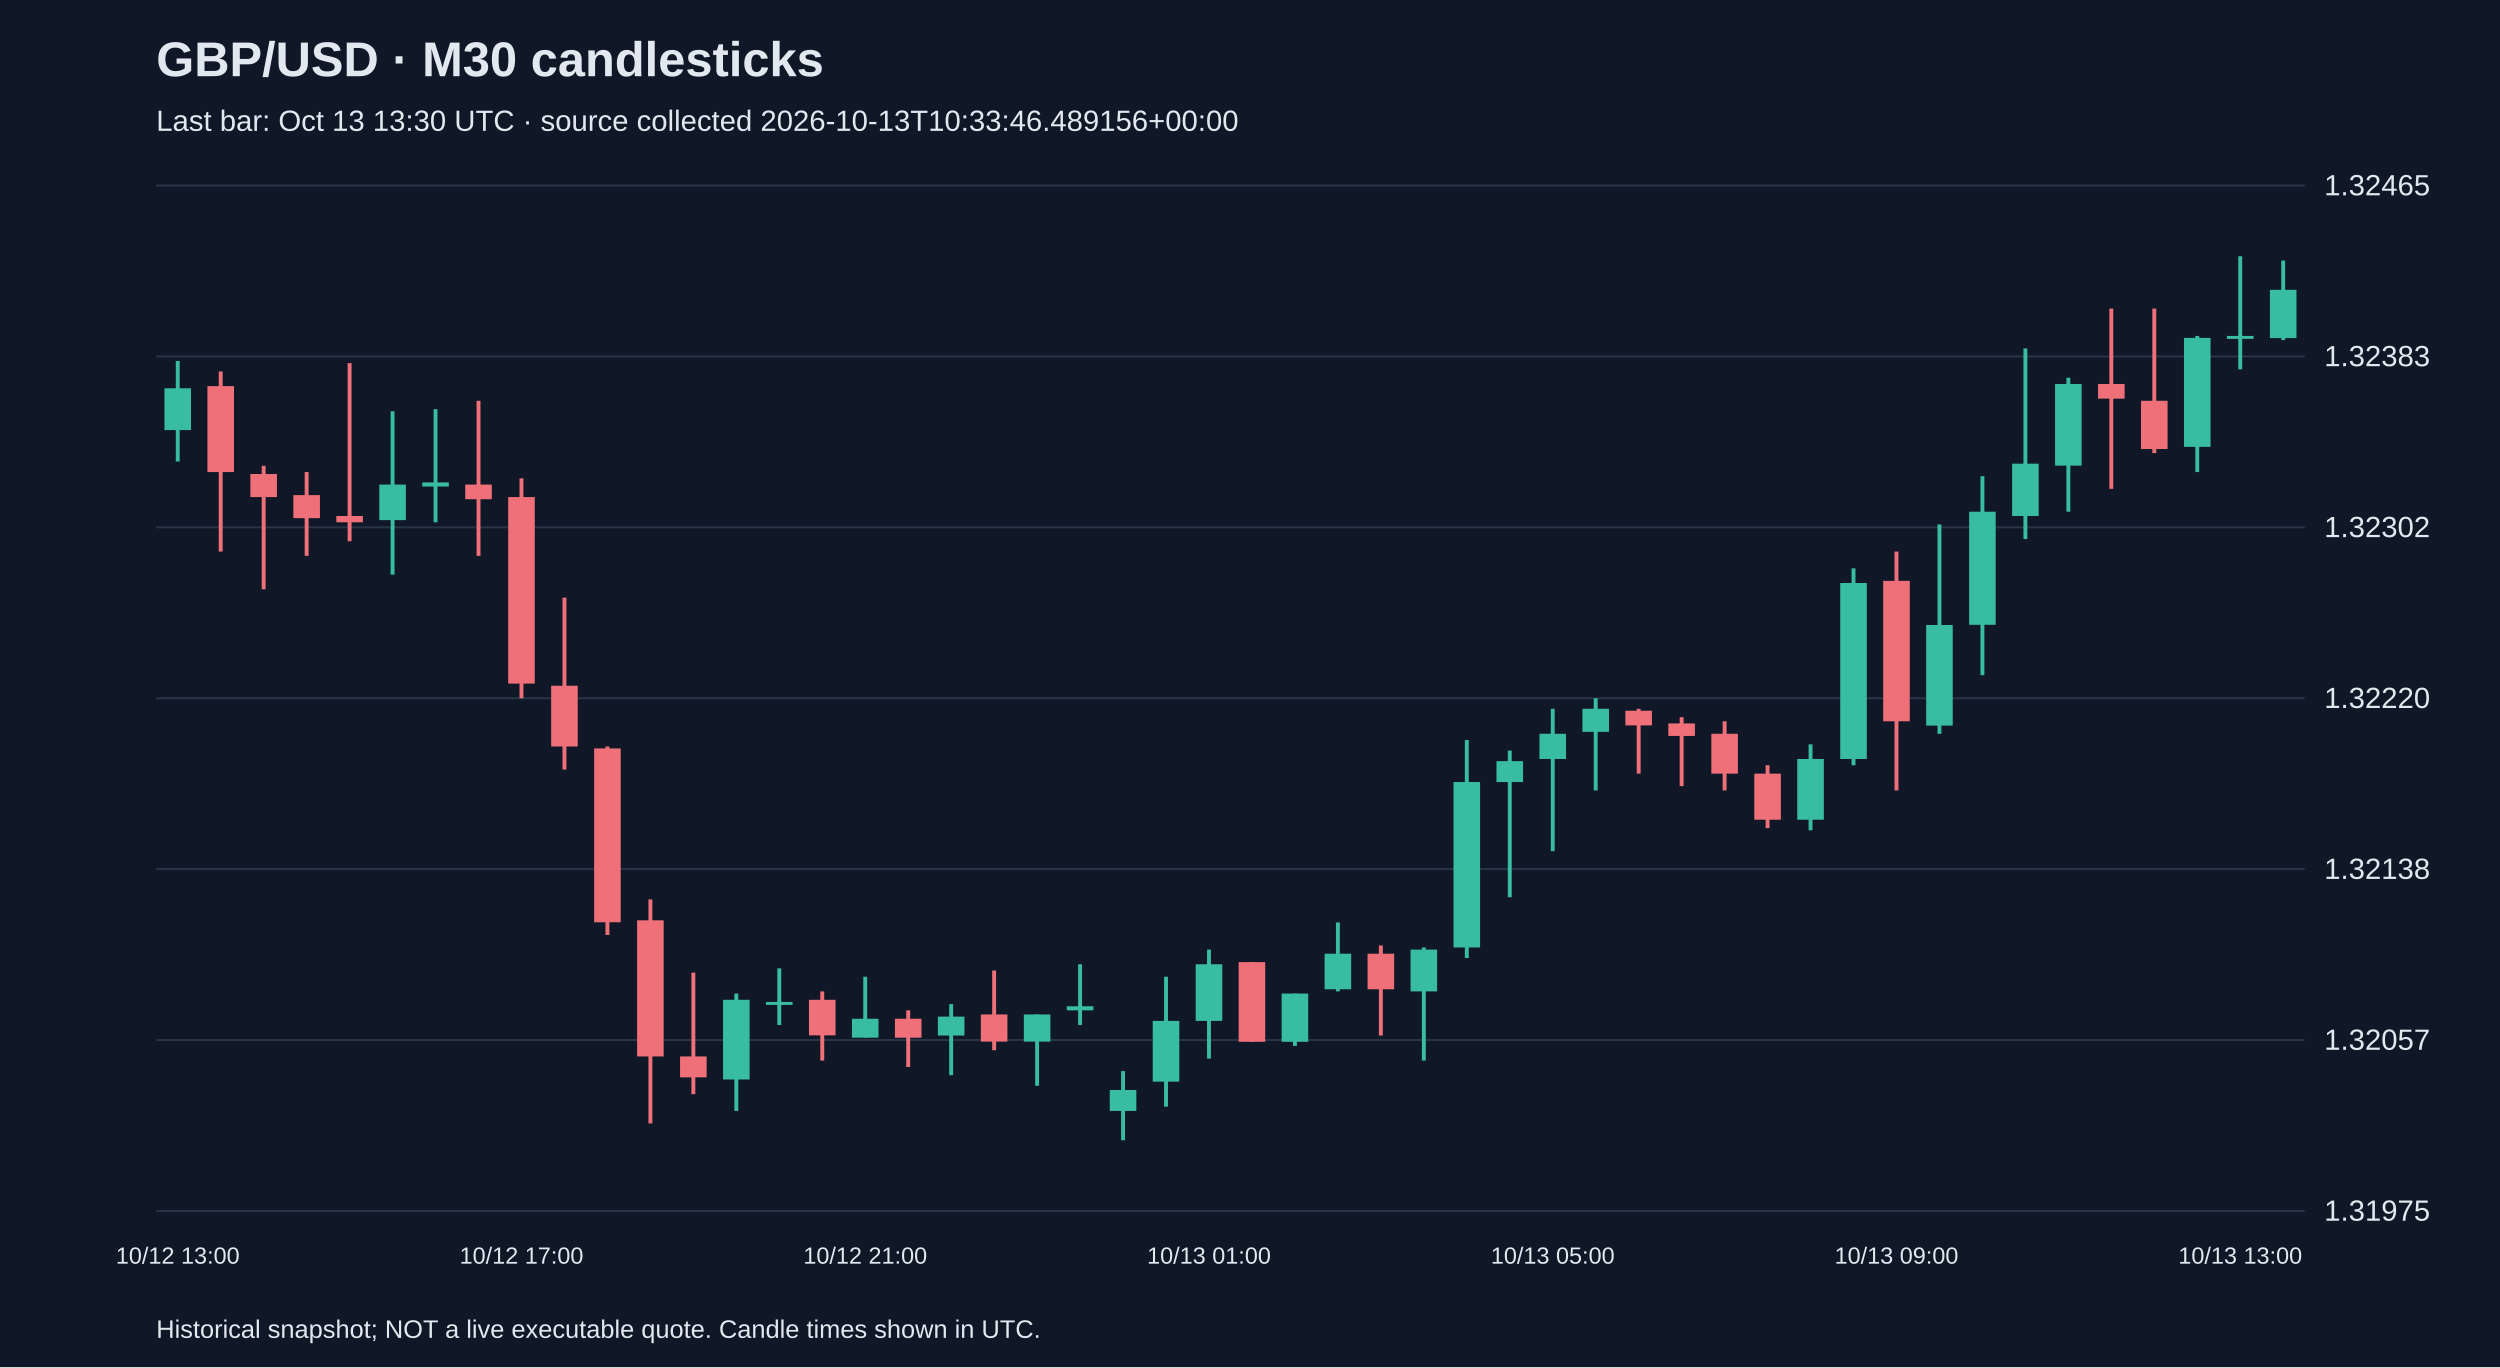
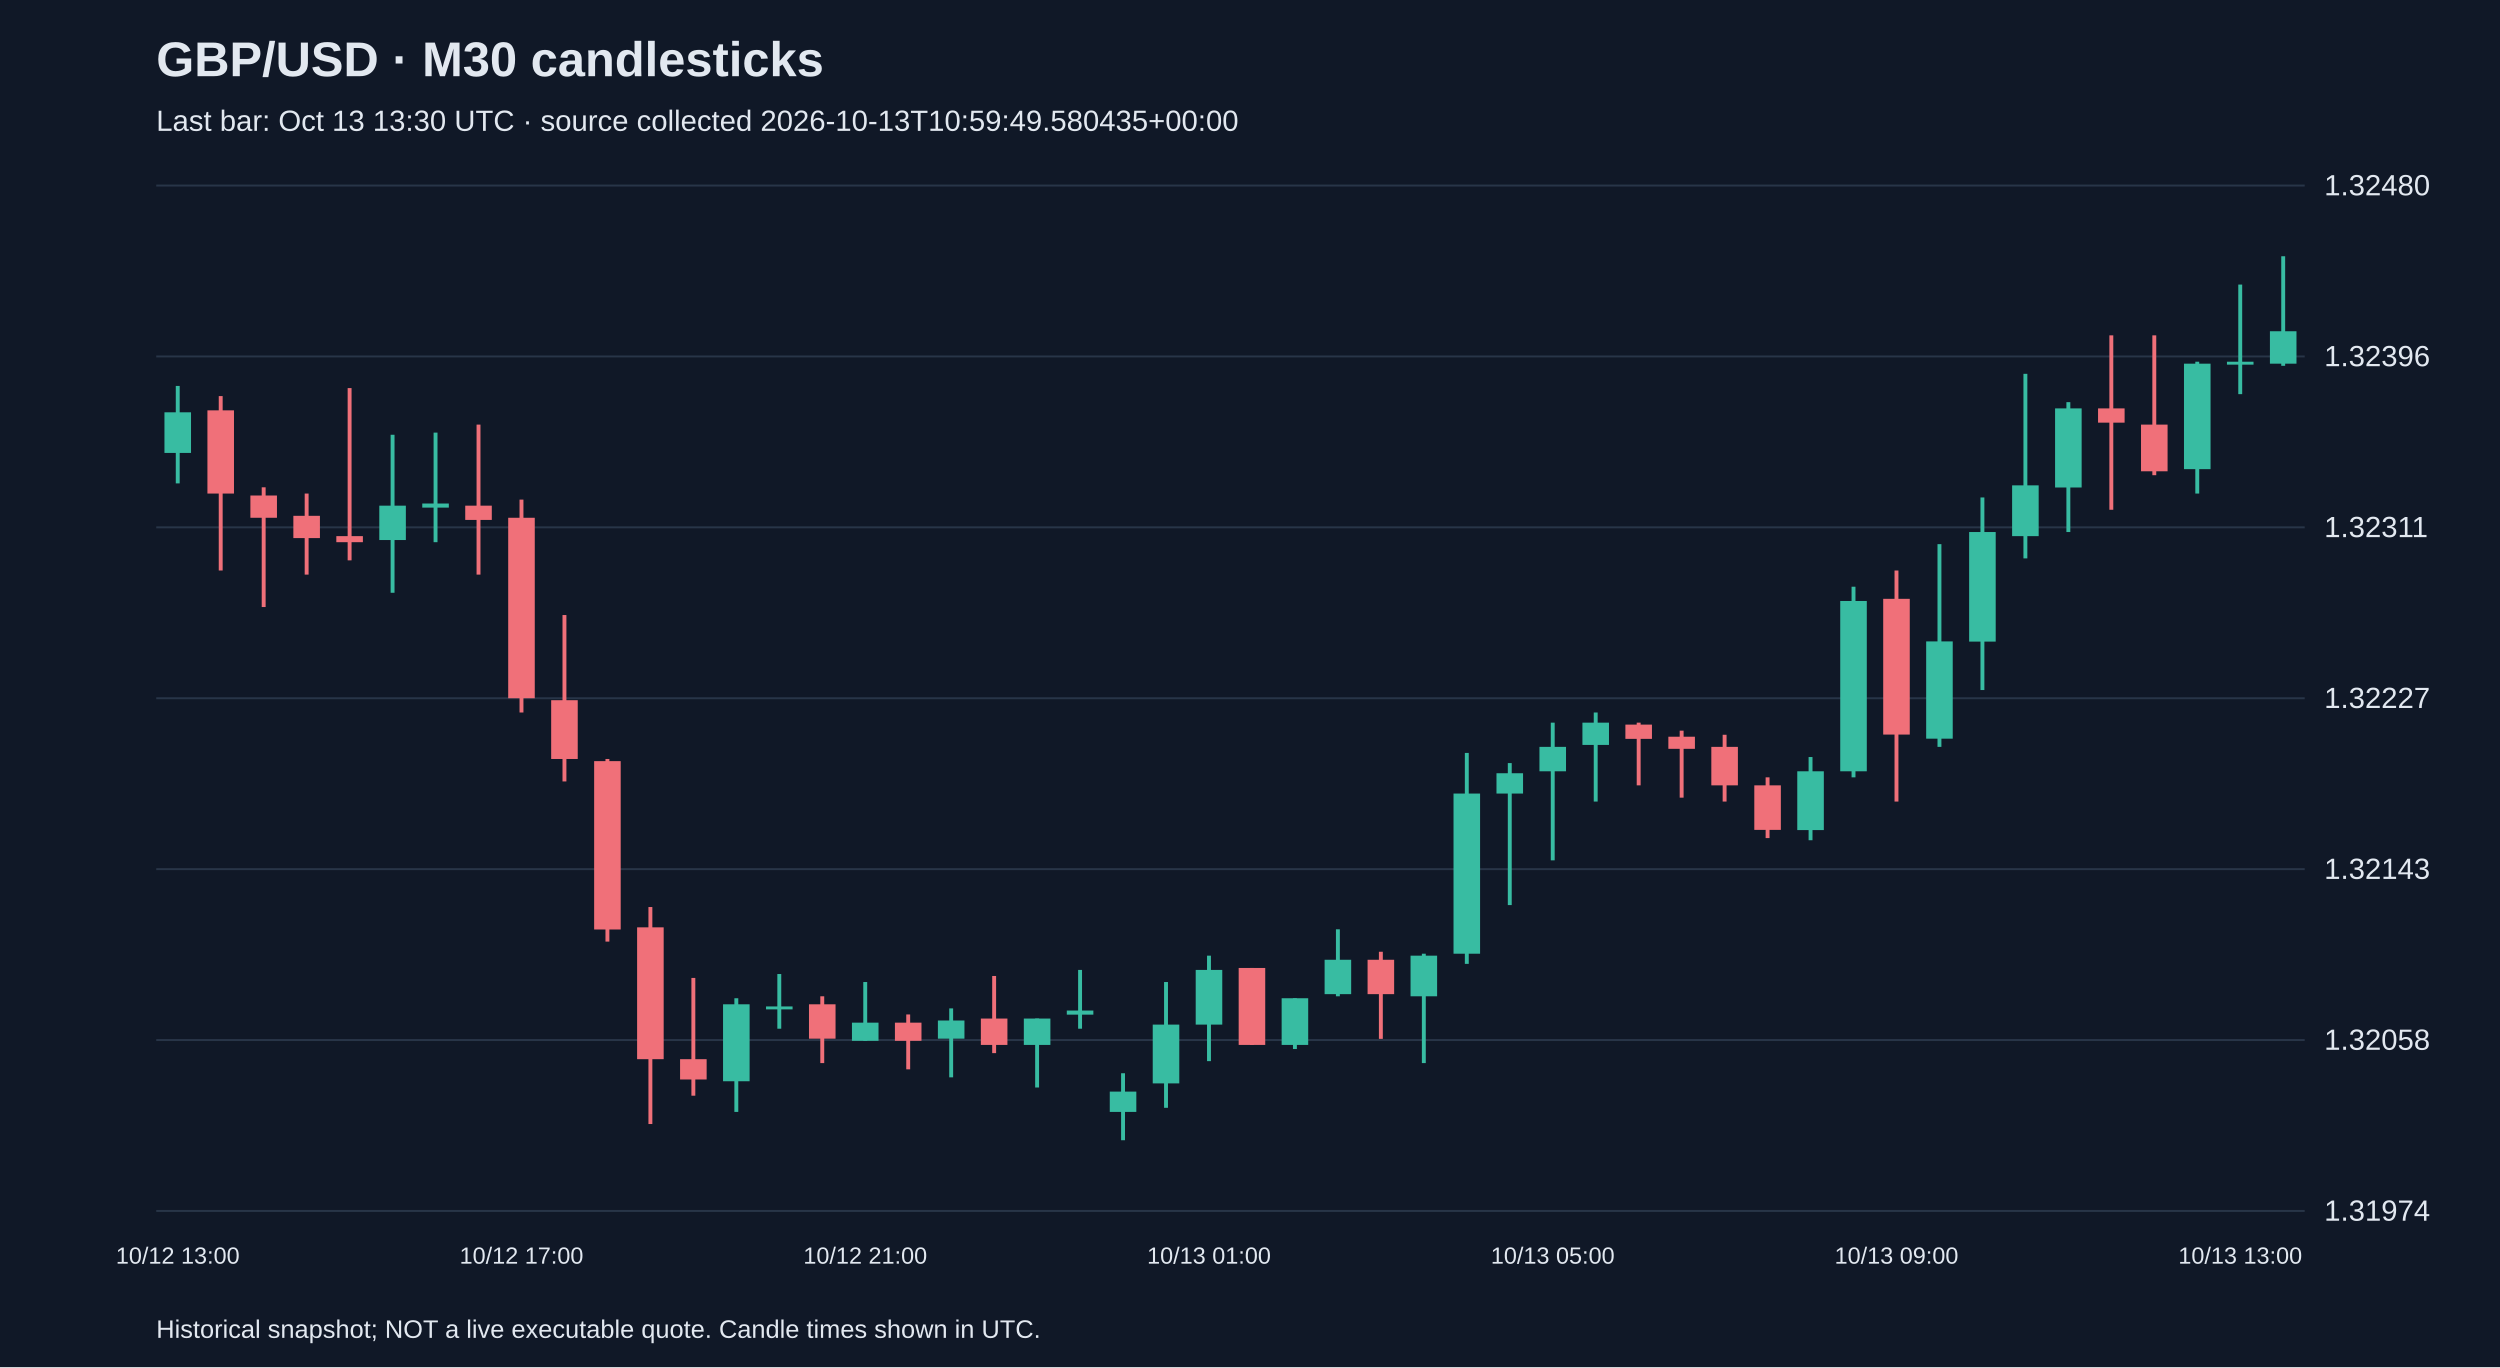
<svg xmlns="http://www.w3.org/2000/svg" viewBox="0 0 1280 700">
  <rect width="100%" height="100%" fill="#101827" />
  <style>text{font-family:Arial,sans-serif;fill:#e2e8f0}</style>
  <text x="80" y="39" font-size="25" font-weight="bold">GBP/USD · M30 candlesticks</text>
-   <text x="80" y="67" font-size="15" fill="#a6b1c5">Last bar: Oct 13 13:30 UTC · source collected 2026-10-13T10:33:46.489156+00:00</text>
+   <text x="80" y="67" font-size="15" fill="#a6b1c5">Last bar: Oct 13 13:30 UTC · source collected 2026-10-13T10:59:49.580435+00:00</text>
  <line x1="80" y1="620.0" x2="1180" y2="620.0" stroke="#283548" />
-   <text x="1190" y="625.0" font-size="15">1.31975</text>
+   <text x="1190" y="625.0" font-size="15">1.31974</text>
  <line x1="80" y1="532.5" x2="1180" y2="532.5" stroke="#283548" />
-   <text x="1190" y="537.5" font-size="15">1.32057</text>
+   <text x="1190" y="537.5" font-size="15">1.32058</text>
  <line x1="80" y1="445.0" x2="1180" y2="445.0" stroke="#283548" />
-   <text x="1190" y="450.0" font-size="15">1.32138</text>
+   <text x="1190" y="450.0" font-size="15">1.32143</text>
  <line x1="80" y1="357.5" x2="1180" y2="357.5" stroke="#283548" />
-   <text x="1190" y="362.5" font-size="15">1.32220</text>
+   <text x="1190" y="362.5" font-size="15">1.32227</text>
  <line x1="80" y1="270.0" x2="1180" y2="270.0" stroke="#283548" />
-   <text x="1190" y="275.0" font-size="15">1.32302</text>
+   <text x="1190" y="275.0" font-size="15">1.32311</text>
  <line x1="80" y1="182.5" x2="1180" y2="182.5" stroke="#283548" />
-   <text x="1190" y="187.5" font-size="15">1.32383</text>
+   <text x="1190" y="187.5" font-size="15">1.32396</text>
  <line x1="80" y1="95.0" x2="1180" y2="95.0" stroke="#283548" />
-   <text x="1190" y="100.0" font-size="15">1.32465</text>
-   <line x1="91.0" y1="184.8" x2="91.0" y2="236.3" stroke="#38bca2" stroke-width="2" />
-   <rect x="84.2" y="198.8" width="13.6" height="21.4" fill="#38bca2" />
+   <text x="1190" y="100.0" font-size="15">1.32480</text>
+   <line x1="91.0" y1="197.6" x2="91.0" y2="247.5" stroke="#38bca2" stroke-width="2" />
+   <rect x="84.2" y="211.1" width="13.6" height="20.8" fill="#38bca2" />
  <text x="91.0" y="647" text-anchor="middle" font-size="12">10/12 13:00</text>
-   <line x1="113.0" y1="190.2" x2="113.0" y2="282.4" stroke="#f07079" stroke-width="2" />
-   <rect x="106.2" y="197.7" width="13.6" height="44.0" fill="#f07079" />
-   <line x1="135.0" y1="238.5" x2="135.0" y2="301.7" stroke="#f07079" stroke-width="2" />
-   <rect x="128.2" y="242.7" width="13.6" height="11.8" fill="#f07079" />
-   <line x1="157.0" y1="241.7" x2="157.0" y2="284.6" stroke="#f07079" stroke-width="2" />
-   <rect x="150.2" y="253.5" width="13.6" height="11.8" fill="#f07079" />
-   <line x1="179.0" y1="185.9" x2="179.0" y2="277.1" stroke="#f07079" stroke-width="2" />
-   <rect x="172.2" y="264.2" width="13.6" height="3.2" fill="#f07079" />
-   <line x1="201.0" y1="210.6" x2="201.0" y2="294.2" stroke="#38bca2" stroke-width="2" />
-   <rect x="194.2" y="248.1" width="13.6" height="18.2" fill="#38bca2" />
-   <line x1="223.0" y1="209.5" x2="223.0" y2="267.4" stroke="#38bca2" stroke-width="2" />
-   <rect x="216.2" y="247.0" width="13.6" height="2.1" fill="#38bca2" />
-   <line x1="245.0" y1="205.2" x2="245.0" y2="284.6" stroke="#f07079" stroke-width="2" />
-   <rect x="238.2" y="248.1" width="13.6" height="7.5" fill="#f07079" />
-   <line x1="267.0" y1="244.9" x2="267.0" y2="357.5" stroke="#f07079" stroke-width="2" />
-   <rect x="260.2" y="254.5" width="13.6" height="95.5" fill="#f07079" />
+   <line x1="113.0" y1="202.8" x2="113.0" y2="292.1" stroke="#f07079" stroke-width="2" />
+   <rect x="106.2" y="210.1" width="13.6" height="42.6" fill="#f07079" />
+   <line x1="135.0" y1="249.5" x2="135.0" y2="310.8" stroke="#f07079" stroke-width="2" />
+   <rect x="128.2" y="253.7" width="13.6" height="11.4" fill="#f07079" />
+   <line x1="157.0" y1="252.7" x2="157.0" y2="294.2" stroke="#f07079" stroke-width="2" />
+   <rect x="150.2" y="264.1" width="13.6" height="11.4" fill="#f07079" />
+   <line x1="179.0" y1="198.7" x2="179.0" y2="286.9" stroke="#f07079" stroke-width="2" />
+   <rect x="172.2" y="274.5" width="13.6" height="3.1" fill="#f07079" />
+   <line x1="201.0" y1="222.6" x2="201.0" y2="303.5" stroke="#38bca2" stroke-width="2" />
+   <rect x="194.2" y="258.9" width="13.6" height="17.6" fill="#38bca2" />
+   <line x1="223.0" y1="221.5" x2="223.0" y2="277.6" stroke="#38bca2" stroke-width="2" />
+   <rect x="216.2" y="257.8" width="13.6" height="2.1" fill="#38bca2" />
+   <line x1="245.0" y1="217.4" x2="245.0" y2="294.2" stroke="#f07079" stroke-width="2" />
+   <rect x="238.2" y="258.9" width="13.6" height="7.3" fill="#f07079" />
+   <line x1="267.0" y1="255.8" x2="267.0" y2="364.8" stroke="#f07079" stroke-width="2" />
+   <rect x="260.2" y="265.1" width="13.6" height="92.4" fill="#f07079" />
  <text x="267.0" y="647" text-anchor="middle" font-size="12">10/12 17:00</text>
-   <line x1="289.0" y1="306.0" x2="289.0" y2="394.0" stroke="#f07079" stroke-width="2" />
-   <rect x="282.2" y="351.1" width="13.6" height="31.1" fill="#f07079" />
-   <line x1="311.0" y1="382.2" x2="311.0" y2="478.7" stroke="#f07079" stroke-width="2" />
-   <rect x="304.2" y="383.2" width="13.6" height="89.0" fill="#f07079" />
-   <line x1="333.0" y1="460.5" x2="333.0" y2="575.2" stroke="#f07079" stroke-width="2" />
-   <rect x="326.2" y="471.2" width="13.6" height="69.7" fill="#f07079" />
-   <line x1="355.0" y1="498.0" x2="355.0" y2="560.2" stroke="#f07079" stroke-width="2" />
-   <rect x="348.2" y="540.9" width="13.6" height="10.7" fill="#f07079" />
-   <line x1="377.0" y1="508.7" x2="377.0" y2="568.8" stroke="#38bca2" stroke-width="2" />
-   <rect x="370.2" y="511.9" width="13.6" height="40.8" fill="#38bca2" />
-   <line x1="399.0" y1="495.8" x2="399.0" y2="524.8" stroke="#38bca2" stroke-width="2" />
-   <rect x="392.2" y="513.0" width="13.6" height="1.5" fill="#38bca2" />
-   <line x1="421.0" y1="507.6" x2="421.0" y2="543.0" stroke="#f07079" stroke-width="2" />
-   <rect x="414.2" y="511.9" width="13.6" height="18.2" fill="#f07079" />
-   <line x1="443.0" y1="500.1" x2="443.0" y2="531.2" stroke="#38bca2" stroke-width="2" />
-   <rect x="436.2" y="521.6" width="13.6" height="9.7" fill="#38bca2" />
+   <line x1="289.0" y1="314.9" x2="289.0" y2="400.1" stroke="#f07079" stroke-width="2" />
+   <rect x="282.2" y="358.5" width="13.6" height="30.1" fill="#f07079" />
+   <line x1="311.0" y1="388.6" x2="311.0" y2="482.1" stroke="#f07079" stroke-width="2" />
+   <rect x="304.2" y="389.7" width="13.6" height="86.2" fill="#f07079" />
+   <line x1="333.0" y1="464.4" x2="333.0" y2="575.5" stroke="#f07079" stroke-width="2" />
+   <rect x="326.2" y="474.8" width="13.6" height="67.5" fill="#f07079" />
+   <line x1="355.0" y1="500.7" x2="355.0" y2="561.0" stroke="#f07079" stroke-width="2" />
+   <rect x="348.2" y="542.3" width="13.6" height="10.4" fill="#f07079" />
+   <line x1="377.0" y1="511.1" x2="377.0" y2="569.3" stroke="#38bca2" stroke-width="2" />
+   <rect x="370.2" y="514.2" width="13.6" height="39.4" fill="#38bca2" />
+   <line x1="399.0" y1="498.7" x2="399.0" y2="526.7" stroke="#38bca2" stroke-width="2" />
+   <rect x="392.2" y="515.3" width="13.6" height="1.5" fill="#38bca2" />
+   <line x1="421.0" y1="510.1" x2="421.0" y2="544.3" stroke="#f07079" stroke-width="2" />
+   <rect x="414.2" y="514.2" width="13.6" height="17.6" fill="#f07079" />
+   <line x1="443.0" y1="502.8" x2="443.0" y2="532.9" stroke="#38bca2" stroke-width="2" />
+   <rect x="436.2" y="523.6" width="13.6" height="9.3" fill="#38bca2" />
  <text x="443.0" y="647" text-anchor="middle" font-size="12">10/12 21:00</text>
-   <line x1="465.0" y1="517.3" x2="465.0" y2="546.3" stroke="#f07079" stroke-width="2" />
-   <rect x="458.2" y="521.6" width="13.6" height="9.7" fill="#f07079" />
-   <line x1="487.0" y1="514.1" x2="487.0" y2="550.5" stroke="#38bca2" stroke-width="2" />
-   <rect x="480.2" y="520.5" width="13.6" height="9.7" fill="#38bca2" />
-   <line x1="509.0" y1="496.9" x2="509.0" y2="537.7" stroke="#f07079" stroke-width="2" />
-   <rect x="502.2" y="519.4" width="13.6" height="13.9" fill="#f07079" />
-   <line x1="531.0" y1="519.4" x2="531.0" y2="555.9" stroke="#38bca2" stroke-width="2" />
-   <rect x="524.2" y="519.4" width="13.6" height="13.9" fill="#38bca2" />
-   <line x1="553.0" y1="493.7" x2="553.0" y2="524.8" stroke="#38bca2" stroke-width="2" />
-   <rect x="546.2" y="515.2" width="13.6" height="2.1" fill="#38bca2" />
-   <line x1="575.0" y1="548.4" x2="575.0" y2="583.8" stroke="#38bca2" stroke-width="2" />
-   <rect x="568.2" y="558.1" width="13.6" height="10.7" fill="#38bca2" />
-   <line x1="597.0" y1="500.1" x2="597.0" y2="566.6" stroke="#38bca2" stroke-width="2" />
-   <rect x="590.2" y="522.7" width="13.6" height="31.1" fill="#38bca2" />
-   <line x1="619.0" y1="486.2" x2="619.0" y2="542.0" stroke="#38bca2" stroke-width="2" />
-   <rect x="612.2" y="493.7" width="13.6" height="29.0" fill="#38bca2" />
+   <line x1="465.0" y1="519.4" x2="465.0" y2="547.5" stroke="#f07079" stroke-width="2" />
+   <rect x="458.2" y="523.6" width="13.6" height="9.3" fill="#f07079" />
+   <line x1="487.0" y1="516.3" x2="487.0" y2="551.6" stroke="#38bca2" stroke-width="2" />
+   <rect x="480.2" y="522.5" width="13.6" height="9.3" fill="#38bca2" />
+   <line x1="509.0" y1="499.7" x2="509.0" y2="539.2" stroke="#f07079" stroke-width="2" />
+   <rect x="502.2" y="521.5" width="13.6" height="13.5" fill="#f07079" />
+   <line x1="531.0" y1="521.5" x2="531.0" y2="556.8" stroke="#38bca2" stroke-width="2" />
+   <rect x="524.2" y="521.5" width="13.6" height="13.5" fill="#38bca2" />
+   <line x1="553.0" y1="496.6" x2="553.0" y2="526.7" stroke="#38bca2" stroke-width="2" />
+   <rect x="546.2" y="517.4" width="13.6" height="2.1" fill="#38bca2" />
+   <line x1="575.0" y1="549.5" x2="575.0" y2="583.8" stroke="#38bca2" stroke-width="2" />
+   <rect x="568.2" y="558.9" width="13.6" height="10.4" fill="#38bca2" />
+   <line x1="597.0" y1="502.8" x2="597.0" y2="567.2" stroke="#38bca2" stroke-width="2" />
+   <rect x="590.2" y="524.6" width="13.6" height="30.1" fill="#38bca2" />
+   <line x1="619.0" y1="489.3" x2="619.0" y2="543.3" stroke="#38bca2" stroke-width="2" />
+   <rect x="612.2" y="496.6" width="13.6" height="28.0" fill="#38bca2" />
  <text x="619.0" y="647" text-anchor="middle" font-size="12">10/13 01:00</text>
-   <line x1="641.0" y1="492.6" x2="641.0" y2="533.4" stroke="#f07079" stroke-width="2" />
-   <rect x="634.2" y="492.6" width="13.6" height="40.8" fill="#f07079" />
-   <line x1="663.0" y1="508.7" x2="663.0" y2="535.5" stroke="#38bca2" stroke-width="2" />
-   <rect x="656.2" y="508.7" width="13.6" height="24.7" fill="#38bca2" />
-   <line x1="685.0" y1="472.3" x2="685.0" y2="507.6" stroke="#38bca2" stroke-width="2" />
-   <rect x="678.2" y="488.3" width="13.6" height="18.2" fill="#38bca2" />
-   <line x1="707.0" y1="484.1" x2="707.0" y2="530.2" stroke="#f07079" stroke-width="2" />
-   <rect x="700.2" y="488.3" width="13.6" height="18.2" fill="#f07079" />
-   <line x1="729.0" y1="485.1" x2="729.0" y2="543.0" stroke="#38bca2" stroke-width="2" />
-   <rect x="722.2" y="486.2" width="13.6" height="21.4" fill="#38bca2" />
-   <line x1="751.0" y1="378.9" x2="751.0" y2="490.5" stroke="#38bca2" stroke-width="2" />
-   <rect x="744.2" y="400.4" width="13.6" height="84.7" fill="#38bca2" />
-   <line x1="773.0" y1="384.3" x2="773.0" y2="459.4" stroke="#38bca2" stroke-width="2" />
-   <rect x="766.2" y="389.7" width="13.6" height="10.7" fill="#38bca2" />
-   <line x1="795.0" y1="362.9" x2="795.0" y2="435.8" stroke="#38bca2" stroke-width="2" />
-   <rect x="788.2" y="375.7" width="13.6" height="12.9" fill="#38bca2" />
+   <line x1="641.0" y1="495.6" x2="641.0" y2="535.0" stroke="#f07079" stroke-width="2" />
+   <rect x="634.2" y="495.6" width="13.6" height="39.4" fill="#f07079" />
+   <line x1="663.0" y1="511.1" x2="663.0" y2="537.1" stroke="#38bca2" stroke-width="2" />
+   <rect x="656.2" y="511.1" width="13.6" height="23.9" fill="#38bca2" />
+   <line x1="685.0" y1="475.8" x2="685.0" y2="510.1" stroke="#38bca2" stroke-width="2" />
+   <rect x="678.2" y="491.4" width="13.6" height="17.6" fill="#38bca2" />
+   <line x1="707.0" y1="487.3" x2="707.0" y2="531.9" stroke="#f07079" stroke-width="2" />
+   <rect x="700.2" y="491.4" width="13.6" height="17.6" fill="#f07079" />
+   <line x1="729.0" y1="488.3" x2="729.0" y2="544.3" stroke="#38bca2" stroke-width="2" />
+   <rect x="722.2" y="489.3" width="13.6" height="20.8" fill="#38bca2" />
+   <line x1="751.0" y1="385.5" x2="751.0" y2="493.5" stroke="#38bca2" stroke-width="2" />
+   <rect x="744.2" y="406.3" width="13.6" height="82.0" fill="#38bca2" />
+   <line x1="773.0" y1="390.7" x2="773.0" y2="463.4" stroke="#38bca2" stroke-width="2" />
+   <rect x="766.2" y="395.9" width="13.6" height="10.4" fill="#38bca2" />
+   <line x1="795.0" y1="370.0" x2="795.0" y2="440.5" stroke="#38bca2" stroke-width="2" />
+   <rect x="788.2" y="382.4" width="13.6" height="12.5" fill="#38bca2" />
  <text x="795.0" y="647" text-anchor="middle" font-size="12">10/13 05:00</text>
-   <line x1="817.0" y1="357.5" x2="817.0" y2="404.7" stroke="#38bca2" stroke-width="2" />
-   <rect x="810.2" y="362.9" width="13.6" height="11.8" fill="#38bca2" />
-   <line x1="839.0" y1="362.9" x2="839.0" y2="396.1" stroke="#f07079" stroke-width="2" />
-   <rect x="832.2" y="363.9" width="13.6" height="7.5" fill="#f07079" />
-   <line x1="861.0" y1="367.2" x2="861.0" y2="402.5" stroke="#f07079" stroke-width="2" />
-   <rect x="854.2" y="370.4" width="13.6" height="6.4" fill="#f07079" />
-   <line x1="883.0" y1="369.3" x2="883.0" y2="404.7" stroke="#f07079" stroke-width="2" />
-   <rect x="876.2" y="375.7" width="13.6" height="20.4" fill="#f07079" />
-   <line x1="905.0" y1="391.8" x2="905.0" y2="424.0" stroke="#f07079" stroke-width="2" />
-   <rect x="898.2" y="396.1" width="13.6" height="23.6" fill="#f07079" />
-   <line x1="927.0" y1="381.1" x2="927.0" y2="425.1" stroke="#38bca2" stroke-width="2" />
-   <rect x="920.2" y="388.6" width="13.6" height="31.1" fill="#38bca2" />
-   <line x1="949.0" y1="291.0" x2="949.0" y2="391.8" stroke="#38bca2" stroke-width="2" />
-   <rect x="942.2" y="298.5" width="13.6" height="90.1" fill="#38bca2" />
-   <line x1="971.0" y1="282.4" x2="971.0" y2="404.7" stroke="#f07079" stroke-width="2" />
-   <rect x="964.2" y="297.4" width="13.6" height="71.9" fill="#f07079" />
+   <line x1="817.0" y1="364.8" x2="817.0" y2="410.4" stroke="#38bca2" stroke-width="2" />
+   <rect x="810.2" y="370.0" width="13.6" height="11.4" fill="#38bca2" />
+   <line x1="839.0" y1="370.0" x2="839.0" y2="402.1" stroke="#f07079" stroke-width="2" />
+   <rect x="832.2" y="371.0" width="13.6" height="7.3" fill="#f07079" />
+   <line x1="861.0" y1="374.1" x2="861.0" y2="408.4" stroke="#f07079" stroke-width="2" />
+   <rect x="854.2" y="377.2" width="13.6" height="6.2" fill="#f07079" />
+   <line x1="883.0" y1="376.2" x2="883.0" y2="410.4" stroke="#f07079" stroke-width="2" />
+   <rect x="876.2" y="382.4" width="13.6" height="19.7" fill="#f07079" />
+   <line x1="905.0" y1="398.0" x2="905.0" y2="429.1" stroke="#f07079" stroke-width="2" />
+   <rect x="898.2" y="402.1" width="13.6" height="22.8" fill="#f07079" />
+   <line x1="927.0" y1="387.6" x2="927.0" y2="430.2" stroke="#38bca2" stroke-width="2" />
+   <rect x="920.2" y="394.9" width="13.6" height="30.1" fill="#38bca2" />
+   <line x1="949.0" y1="300.4" x2="949.0" y2="398.0" stroke="#38bca2" stroke-width="2" />
+   <rect x="942.2" y="307.7" width="13.6" height="87.2" fill="#38bca2" />
+   <line x1="971.0" y1="292.1" x2="971.0" y2="410.4" stroke="#f07079" stroke-width="2" />
+   <rect x="964.2" y="306.6" width="13.6" height="69.5" fill="#f07079" />
  <text x="971.0" y="647" text-anchor="middle" font-size="12">10/13 09:00</text>
-   <line x1="993.0" y1="268.5" x2="993.0" y2="375.7" stroke="#38bca2" stroke-width="2" />
-   <rect x="986.2" y="320.0" width="13.6" height="51.5" fill="#38bca2" />
-   <line x1="1015.0" y1="243.8" x2="1015.0" y2="345.7" stroke="#38bca2" stroke-width="2" />
-   <rect x="1008.2" y="262.0" width="13.6" height="57.9" fill="#38bca2" />
-   <line x1="1037.0" y1="178.4" x2="1037.0" y2="276.0" stroke="#38bca2" stroke-width="2" />
-   <rect x="1030.2" y="237.4" width="13.6" height="26.8" fill="#38bca2" />
-   <line x1="1059.0" y1="193.4" x2="1059.0" y2="262.0" stroke="#38bca2" stroke-width="2" />
-   <rect x="1052.2" y="196.6" width="13.6" height="41.8" fill="#38bca2" />
-   <line x1="1081.0" y1="158.0" x2="1081.0" y2="250.3" stroke="#f07079" stroke-width="2" />
-   <rect x="1074.2" y="196.6" width="13.6" height="7.5" fill="#f07079" />
-   <line x1="1103.0" y1="158.0" x2="1103.0" y2="232.0" stroke="#f07079" stroke-width="2" />
-   <rect x="1096.2" y="205.2" width="13.6" height="24.7" fill="#f07079" />
-   <line x1="1125.0" y1="172.0" x2="1125.0" y2="241.7" stroke="#38bca2" stroke-width="2" />
-   <rect x="1118.2" y="173.0" width="13.6" height="55.8" fill="#38bca2" />
-   <line x1="1147.0" y1="131.2" x2="1147.0" y2="189.1" stroke="#38bca2" stroke-width="2" />
-   <rect x="1140.2" y="172.0" width="13.6" height="1.5" fill="#38bca2" />
+   <line x1="993.0" y1="278.6" x2="993.0" y2="382.4" stroke="#38bca2" stroke-width="2" />
+   <rect x="986.2" y="328.4" width="13.6" height="49.8" fill="#38bca2" />
+   <line x1="1015.0" y1="254.7" x2="1015.0" y2="353.3" stroke="#38bca2" stroke-width="2" />
+   <rect x="1008.2" y="272.4" width="13.6" height="56.1" fill="#38bca2" />
+   <line x1="1037.0" y1="191.4" x2="1037.0" y2="285.9" stroke="#38bca2" stroke-width="2" />
+   <rect x="1030.2" y="248.5" width="13.6" height="26.0" fill="#38bca2" />
+   <line x1="1059.0" y1="205.9" x2="1059.0" y2="272.4" stroke="#38bca2" stroke-width="2" />
+   <rect x="1052.2" y="209.1" width="13.6" height="40.5" fill="#38bca2" />
+   <line x1="1081.0" y1="171.7" x2="1081.0" y2="261.0" stroke="#f07079" stroke-width="2" />
+   <rect x="1074.2" y="209.1" width="13.6" height="7.3" fill="#f07079" />
+   <line x1="1103.0" y1="171.7" x2="1103.0" y2="243.3" stroke="#f07079" stroke-width="2" />
+   <rect x="1096.2" y="217.4" width="13.6" height="23.9" fill="#f07079" />
+   <line x1="1125.0" y1="185.2" x2="1125.0" y2="252.7" stroke="#38bca2" stroke-width="2" />
+   <rect x="1118.2" y="186.2" width="13.6" height="54.0" fill="#38bca2" />
+   <line x1="1147.0" y1="145.7" x2="1147.0" y2="201.8" stroke="#38bca2" stroke-width="2" />
+   <rect x="1140.2" y="185.2" width="13.6" height="1.5" fill="#38bca2" />
  <text x="1147.0" y="647" text-anchor="middle" font-size="12">10/13 13:00</text>
-   <line x1="1169.0" y1="133.4" x2="1169.0" y2="174.1" stroke="#38bca2" stroke-width="2" />
-   <rect x="1162.2" y="148.4" width="13.6" height="24.7" fill="#38bca2" />
+   <line x1="1169.0" y1="131.2" x2="1169.0" y2="187.3" stroke="#38bca2" stroke-width="2" />
+   <rect x="1162.2" y="169.6" width="13.6" height="16.6" fill="#38bca2" />
  <text x="80" y="685" font-size="13">Historical snapshot; NOT a live executable quote. Candle times shown in UTC.</text>
</svg>
